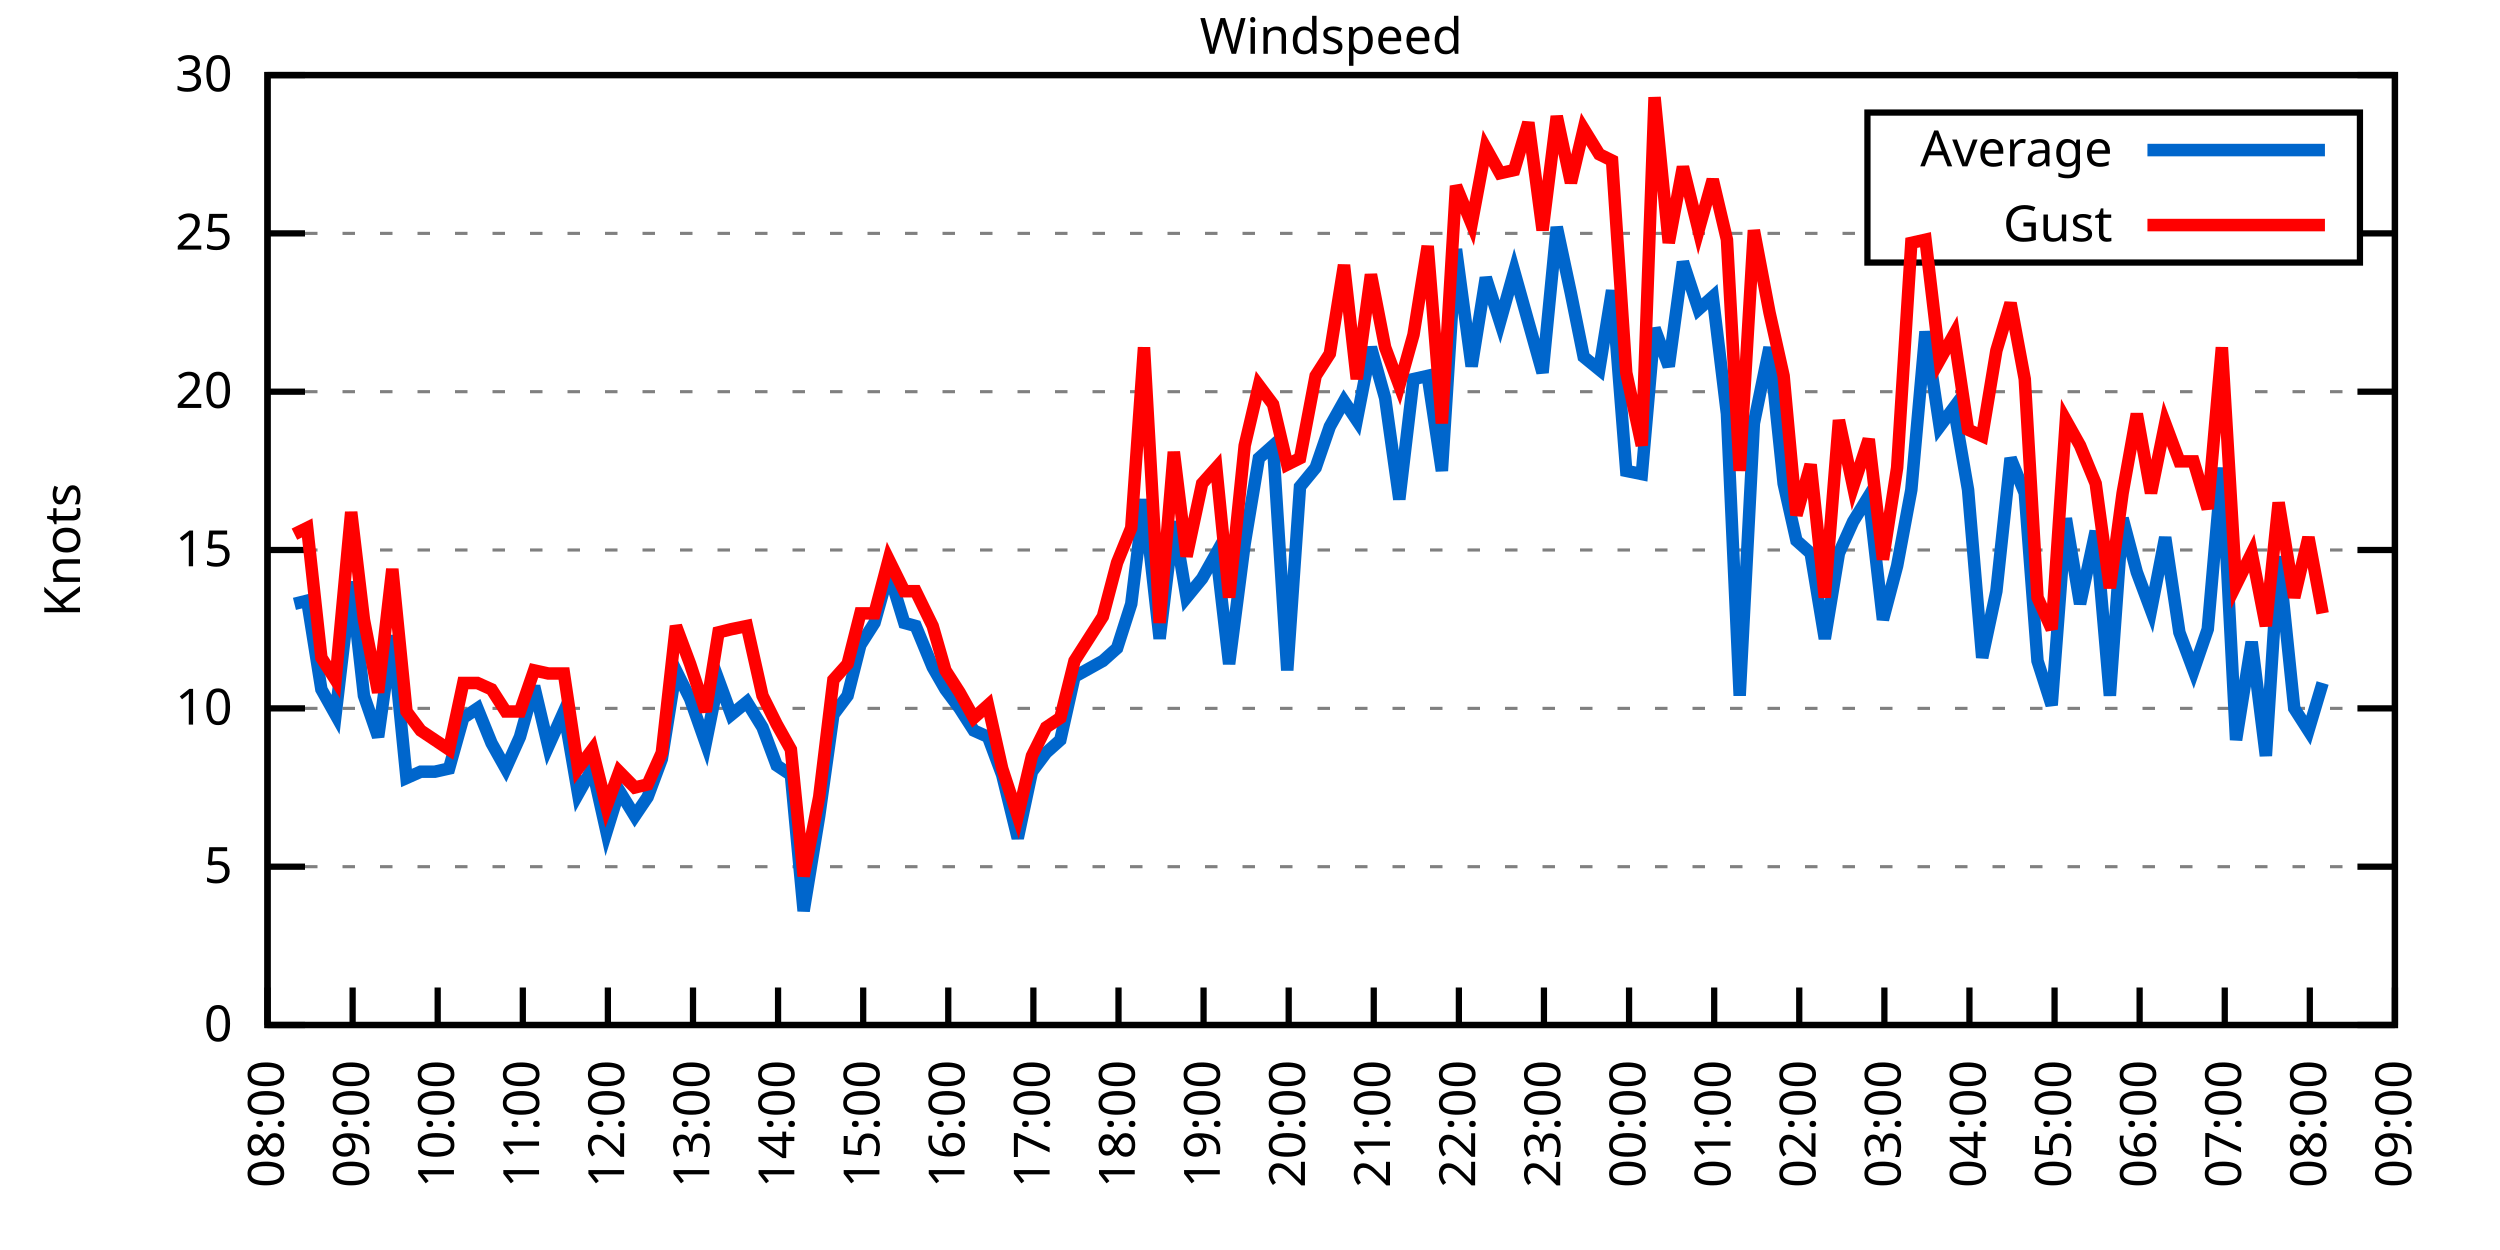
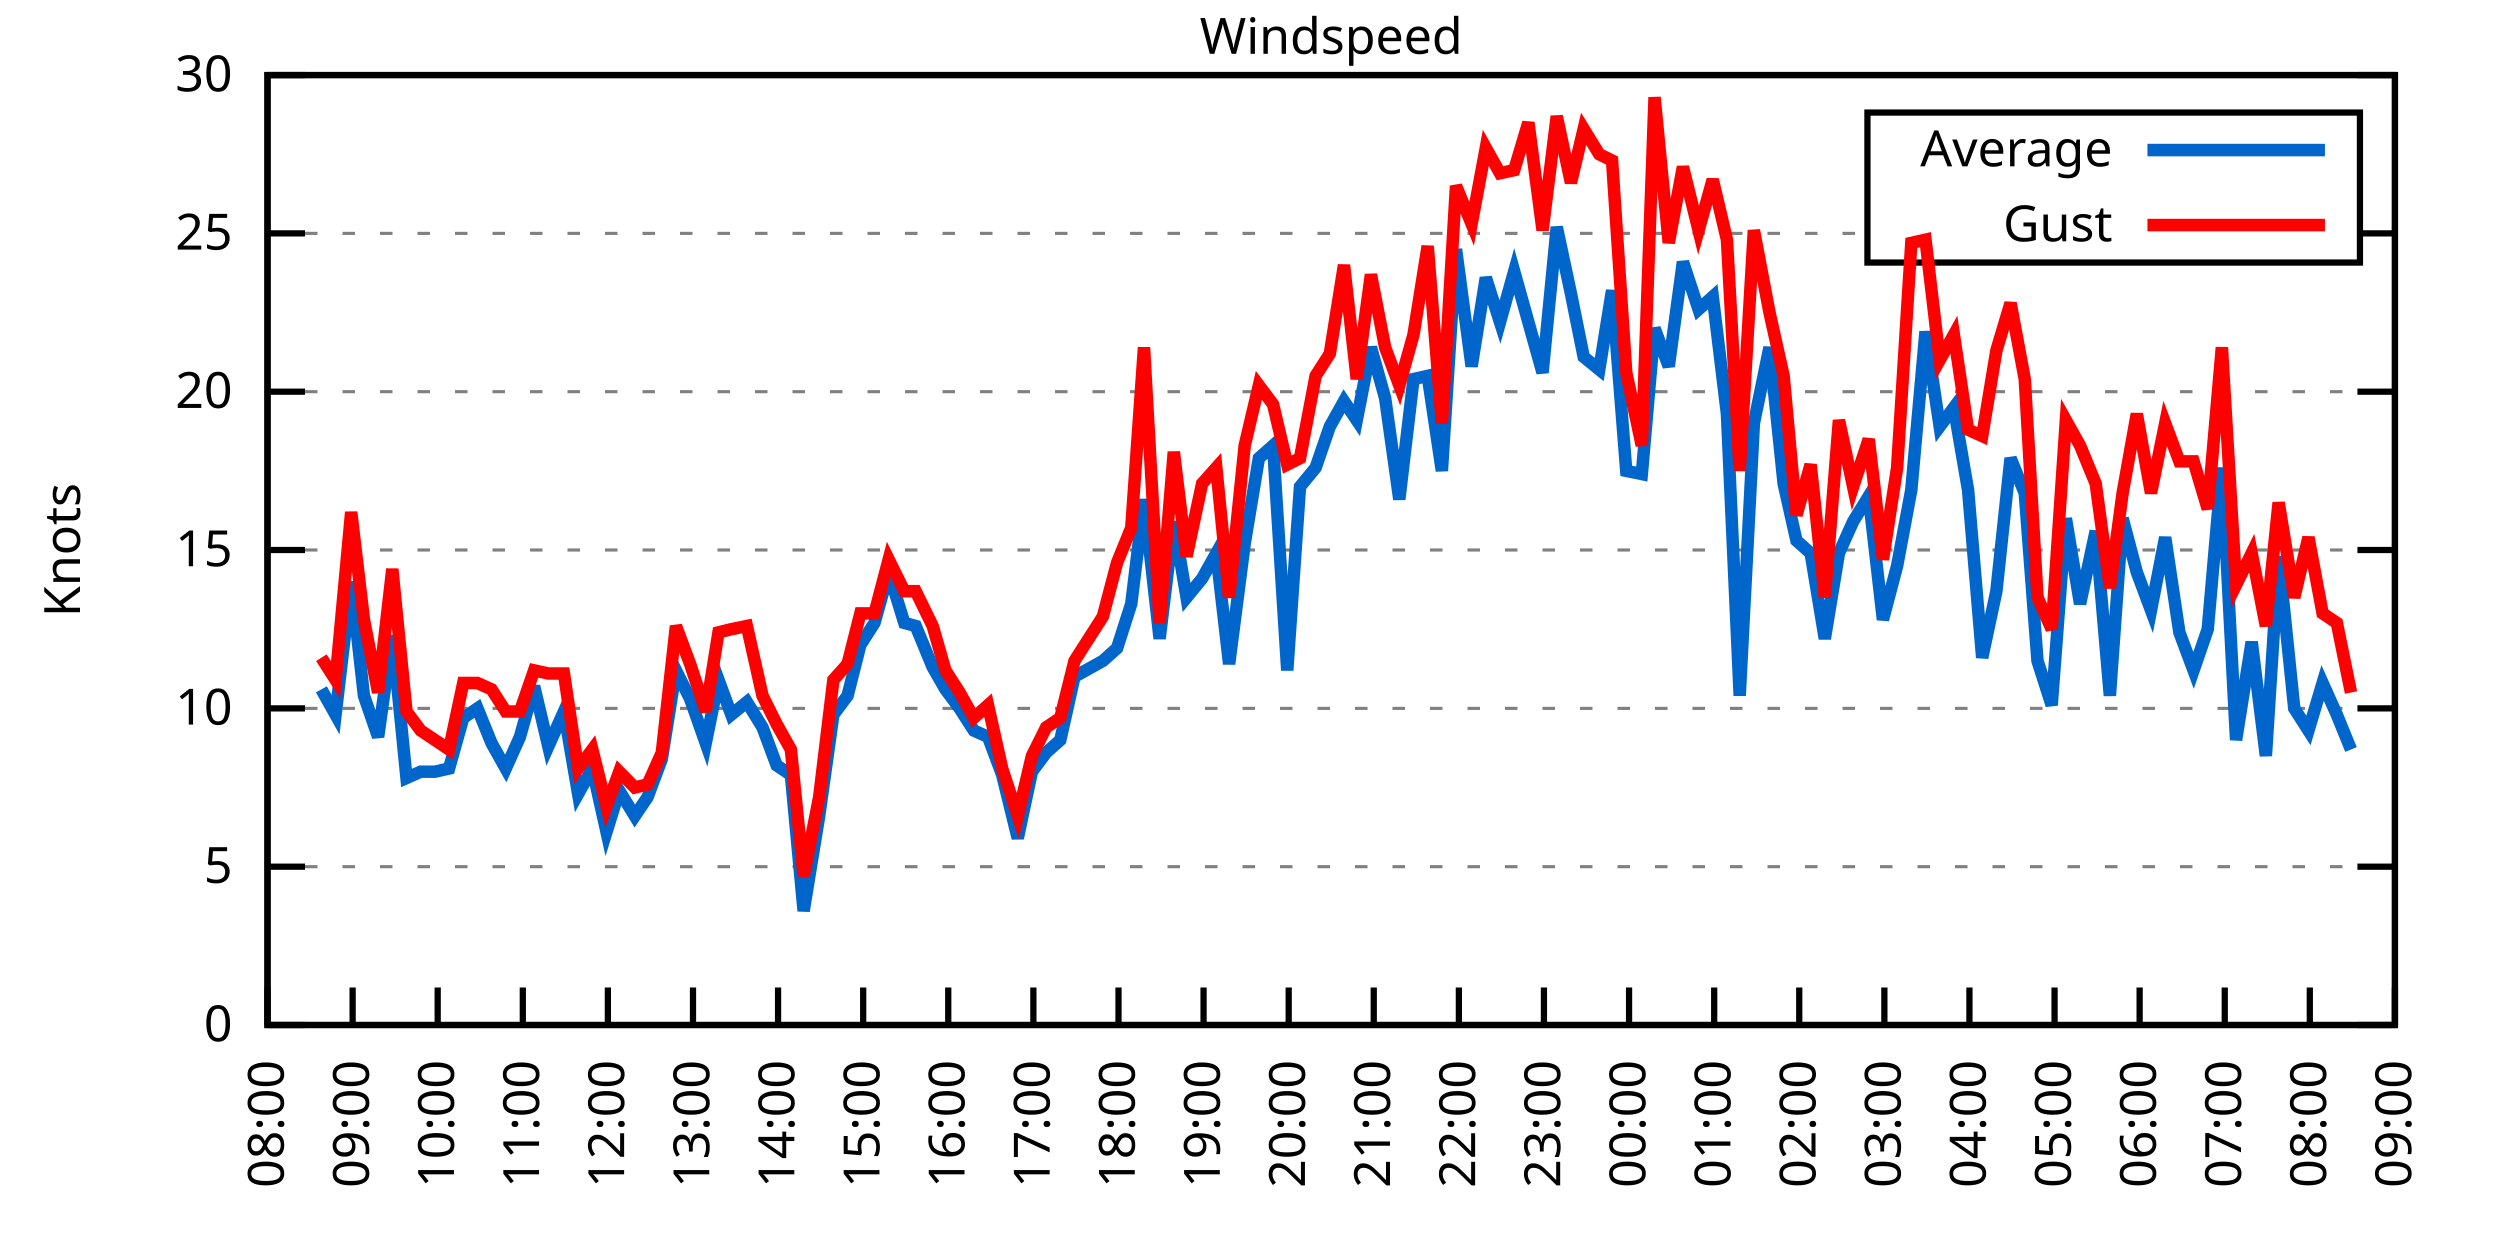
<svg xmlns="http://www.w3.org/2000/svg" xmlns:xlink="http://www.w3.org/1999/xlink" width="400" height="200" viewBox="0 0 400 200">
  <g id="gnuplot_canvas">
    <rect x="0" y="0" width="400" height="200" fill="none" />
    <defs>
      <circle id="gpDot" r="0.5" stroke-width="0.5" stroke="currentColor" />
      <path id="gpPt0" stroke-width="0.333" stroke="currentColor" d="M-1,0 h2 M0,-1 v2" />
      <path id="gpPt1" stroke-width="0.333" stroke="currentColor" d="M-1,-1 L1,1 M1,-1 L-1,1" />
      <path id="gpPt2" stroke-width="0.333" stroke="currentColor" d="M-1,0 L1,0 M0,-1 L0,1 M-1,-1 L1,1 M-1,1 L1,-1" />
      <rect id="gpPt3" stroke-width="0.333" stroke="currentColor" x="-1" y="-1" width="2" height="2" />
      <rect id="gpPt4" stroke-width="0.333" stroke="currentColor" fill="currentColor" x="-1" y="-1" width="2" height="2" />
      <circle id="gpPt5" stroke-width="0.333" stroke="currentColor" cx="0" cy="0" r="1" />
      <use xlink:href="#gpPt5" id="gpPt6" fill="currentColor" stroke="none" />
      <path id="gpPt7" stroke-width="0.333" stroke="currentColor" d="M0,-1.33 L-1.33,0.67 L1.33,0.67 z" />
      <use xlink:href="#gpPt7" id="gpPt8" fill="currentColor" stroke="none" />
      <use xlink:href="#gpPt7" id="gpPt9" stroke="currentColor" transform="rotate(180)" />
      <use xlink:href="#gpPt9" id="gpPt10" fill="currentColor" stroke="none" />
      <use xlink:href="#gpPt3" id="gpPt11" stroke="currentColor" transform="rotate(45)" />
      <use xlink:href="#gpPt11" id="gpPt12" fill="currentColor" stroke="none" />
      <path id="gpPt13" stroke-width="0.333" stroke="currentColor" d="M0,1.330 L1.265,0.411 L0.782,-1.067 L-0.782,-1.076 L-1.265,0.411 z" />
      <use xlink:href="#gpPt13" id="gpPt14" fill="currentColor" stroke="none" />
      <filter id="textbox" filterUnits="objectBoundingBox" x="0" y="0" height="1" width="1">
        <feFlood flood-color="white" flood-opacity="1" result="bgnd" />
        <feComposite in="SourceGraphic" in2="bgnd" operator="atop" />
      </filter>
      <filter id="greybox" filterUnits="objectBoundingBox" x="0" y="0" height="1" width="1">
        <feFlood flood-color="lightgrey" flood-opacity="1" result="grey" />
        <feComposite in="SourceGraphic" in2="grey" operator="atop" />
      </filter>
    </defs>
    <g fill="none" color="white" stroke="currentColor" stroke-width="1.00" stroke-linecap="butt" stroke-linejoin="miter">
</g>
    <g fill="none" color="black" stroke="currentColor" stroke-width="1.00" stroke-linecap="butt" stroke-linejoin="miter">
      <g stroke="none" shape-rendering="crispEdges">
        <polygon fill="rgb(255, 255, 255)" points="42.80,164.00 383.18,164.00 383.18,12.02 42.80,12.02 " />
      </g>
    </g>
    <g fill="none" color="black" stroke="currentColor" stroke-width="1.00" stroke-linecap="butt" stroke-linejoin="miter">
</g>
    <g fill="none" color="black" stroke="black" stroke-width="0.50" stroke-linecap="butt" stroke-linejoin="miter">
</g>
    <g fill="none" color="gray" stroke="currentColor" stroke-width="0.50" stroke-linecap="butt" stroke-linejoin="miter">
      <path stroke="gray" stroke-dasharray="2,4" class="gridline" d="M42.80,164.00 L383.19,164.00  " />
    </g>
    <g fill="none" color="gray" stroke="gray" stroke-width="1.00" stroke-linecap="butt" stroke-linejoin="miter">
</g>
    <g fill="none" color="black" stroke="currentColor" stroke-width="1.00" stroke-linecap="butt" stroke-linejoin="miter">
      <path stroke="black" d="M42.80,164.00 L48.80,164.00 M383.19,164.00 L377.19,164.00  " />
      <g transform="translate(37.20,166.60)" stroke="none" fill="black" font-family="Sans" font-size="8.00" text-anchor="end">
        <text>
          <tspan font-family="Sans"> 0</tspan>
        </text>
      </g>
    </g>
    <g fill="none" color="black" stroke="currentColor" stroke-width="1.00" stroke-linecap="butt" stroke-linejoin="miter">
</g>
    <g fill="none" color="black" stroke="black" stroke-width="0.50" stroke-linecap="butt" stroke-linejoin="miter">
</g>
    <g fill="none" color="gray" stroke="currentColor" stroke-width="0.50" stroke-linecap="butt" stroke-linejoin="miter">
      <path stroke="gray" stroke-dasharray="2,4" class="gridline" d="M42.80,138.67 L383.19,138.67  " />
    </g>
    <g fill="none" color="gray" stroke="gray" stroke-width="1.00" stroke-linecap="butt" stroke-linejoin="miter">
</g>
    <g fill="none" color="black" stroke="currentColor" stroke-width="1.00" stroke-linecap="butt" stroke-linejoin="miter">
      <path stroke="black" d="M42.80,138.67 L48.80,138.67 M383.19,138.67 L377.19,138.67  " />
      <g transform="translate(37.20,141.27)" stroke="none" fill="black" font-family="Sans" font-size="8.00" text-anchor="end">
        <text>
          <tspan font-family="Sans"> 5</tspan>
        </text>
      </g>
    </g>
    <g fill="none" color="black" stroke="currentColor" stroke-width="1.00" stroke-linecap="butt" stroke-linejoin="miter">
</g>
    <g fill="none" color="black" stroke="black" stroke-width="0.50" stroke-linecap="butt" stroke-linejoin="miter">
</g>
    <g fill="none" color="gray" stroke="currentColor" stroke-width="0.50" stroke-linecap="butt" stroke-linejoin="miter">
      <path stroke="gray" stroke-dasharray="2,4" class="gridline" d="M42.80,113.34 L383.19,113.34  " />
    </g>
    <g fill="none" color="gray" stroke="gray" stroke-width="1.00" stroke-linecap="butt" stroke-linejoin="miter">
</g>
    <g fill="none" color="black" stroke="currentColor" stroke-width="1.00" stroke-linecap="butt" stroke-linejoin="miter">
      <path stroke="black" d="M42.80,113.34 L48.80,113.34 M383.19,113.34 L377.19,113.34  " />
      <g transform="translate(37.20,115.94)" stroke="none" fill="black" font-family="Sans" font-size="8.00" text-anchor="end">
        <text>
          <tspan font-family="Sans"> 10</tspan>
        </text>
      </g>
    </g>
    <g fill="none" color="black" stroke="currentColor" stroke-width="1.00" stroke-linecap="butt" stroke-linejoin="miter">
</g>
    <g fill="none" color="black" stroke="black" stroke-width="0.50" stroke-linecap="butt" stroke-linejoin="miter">
</g>
    <g fill="none" color="gray" stroke="currentColor" stroke-width="0.50" stroke-linecap="butt" stroke-linejoin="miter">
      <path stroke="gray" stroke-dasharray="2,4" class="gridline" d="M42.80,88.00 L383.19,88.00  " />
    </g>
    <g fill="none" color="gray" stroke="gray" stroke-width="1.00" stroke-linecap="butt" stroke-linejoin="miter">
</g>
    <g fill="none" color="black" stroke="currentColor" stroke-width="1.00" stroke-linecap="butt" stroke-linejoin="miter">
      <path stroke="black" d="M42.80,88.00 L48.80,88.00 M383.19,88.00 L377.19,88.00  " />
      <g transform="translate(37.20,90.60)" stroke="none" fill="black" font-family="Sans" font-size="8.00" text-anchor="end">
        <text>
          <tspan font-family="Sans"> 15</tspan>
        </text>
      </g>
    </g>
    <g fill="none" color="black" stroke="currentColor" stroke-width="1.00" stroke-linecap="butt" stroke-linejoin="miter">
</g>
    <g fill="none" color="black" stroke="black" stroke-width="0.50" stroke-linecap="butt" stroke-linejoin="miter">
</g>
    <g fill="none" color="gray" stroke="currentColor" stroke-width="0.50" stroke-linecap="butt" stroke-linejoin="miter">
      <path stroke="gray" stroke-dasharray="2,4" class="gridline" d="M42.80,62.67 L383.19,62.67  " />
    </g>
    <g fill="none" color="gray" stroke="gray" stroke-width="1.00" stroke-linecap="butt" stroke-linejoin="miter">
</g>
    <g fill="none" color="black" stroke="currentColor" stroke-width="1.00" stroke-linecap="butt" stroke-linejoin="miter">
      <path stroke="black" d="M42.80,62.67 L48.80,62.67 M383.19,62.67 L377.19,62.67  " />
      <g transform="translate(37.20,65.27)" stroke="none" fill="black" font-family="Sans" font-size="8.00" text-anchor="end">
        <text>
          <tspan font-family="Sans"> 20</tspan>
        </text>
      </g>
    </g>
    <g fill="none" color="black" stroke="currentColor" stroke-width="1.00" stroke-linecap="butt" stroke-linejoin="miter">
</g>
    <g fill="none" color="black" stroke="black" stroke-width="0.50" stroke-linecap="butt" stroke-linejoin="miter">
</g>
    <g fill="none" color="gray" stroke="currentColor" stroke-width="0.50" stroke-linecap="butt" stroke-linejoin="miter">
      <path stroke="gray" stroke-dasharray="2,4" class="gridline" d="M42.80,37.34 L298.79,37.34 M377.59,37.34 L383.19,37.34  " />
    </g>
    <g fill="none" color="gray" stroke="gray" stroke-width="1.00" stroke-linecap="butt" stroke-linejoin="miter">
</g>
    <g fill="none" color="black" stroke="currentColor" stroke-width="1.00" stroke-linecap="butt" stroke-linejoin="miter">
      <path stroke="black" d="M42.80,37.34 L48.80,37.34 M383.19,37.34 L377.19,37.34  " />
      <g transform="translate(37.20,39.94)" stroke="none" fill="black" font-family="Sans" font-size="8.00" text-anchor="end">
        <text>
          <tspan font-family="Sans"> 25</tspan>
        </text>
      </g>
    </g>
    <g fill="none" color="black" stroke="currentColor" stroke-width="1.00" stroke-linecap="butt" stroke-linejoin="miter">
</g>
    <g fill="none" color="black" stroke="black" stroke-width="0.50" stroke-linecap="butt" stroke-linejoin="miter">
</g>
    <g fill="none" color="gray" stroke="currentColor" stroke-width="0.50" stroke-linecap="butt" stroke-linejoin="miter">
      <path stroke="gray" stroke-dasharray="2,4" class="gridline" d="M42.80,12.01 L383.19,12.01  " />
    </g>
    <g fill="none" color="gray" stroke="gray" stroke-width="1.00" stroke-linecap="butt" stroke-linejoin="miter">
</g>
    <g fill="none" color="black" stroke="currentColor" stroke-width="1.00" stroke-linecap="butt" stroke-linejoin="miter">
      <path stroke="black" d="M42.80,12.01 L48.80,12.01 M383.19,12.01 L377.19,12.01  " />
      <g transform="translate(37.20,14.61)" stroke="none" fill="black" font-family="Sans" font-size="8.00" text-anchor="end">
        <text>
          <tspan font-family="Sans"> 30</tspan>
        </text>
      </g>
    </g>
    <g fill="none" color="black" stroke="currentColor" stroke-width="1.00" stroke-linecap="butt" stroke-linejoin="miter">
      <path stroke="black" d="M42.80,164.00 L42.80,158.00  " />
      <g transform="translate(45.40,169.60) rotate(270.00)" stroke="none" fill="black" font-family="Sans" font-size="8.00" text-anchor="end">
        <text>
          <tspan font-family="Sans">08:00</tspan>
        </text>
      </g>
    </g>
    <g fill="none" color="black" stroke="currentColor" stroke-width="1.00" stroke-linecap="butt" stroke-linejoin="miter">
      <path stroke="black" d="M56.42,164.00 L56.42,158.00  " />
      <g transform="translate(59.02,169.60) rotate(270.00)" stroke="none" fill="black" font-family="Sans" font-size="8.00" text-anchor="end">
        <text>
          <tspan font-family="Sans">09:00</tspan>
        </text>
      </g>
    </g>
    <g fill="none" color="black" stroke="currentColor" stroke-width="1.00" stroke-linecap="butt" stroke-linejoin="miter">
      <path stroke="black" d="M70.03,164.00 L70.03,158.00  " />
      <g transform="translate(72.63,169.60) rotate(270.00)" stroke="none" fill="black" font-family="Sans" font-size="8.00" text-anchor="end">
        <text>
          <tspan font-family="Sans">10:00</tspan>
        </text>
      </g>
    </g>
    <g fill="none" color="black" stroke="currentColor" stroke-width="1.00" stroke-linecap="butt" stroke-linejoin="miter">
      <path stroke="black" d="M83.65,164.00 L83.65,158.00  " />
      <g transform="translate(86.25,169.60) rotate(270.00)" stroke="none" fill="black" font-family="Sans" font-size="8.00" text-anchor="end">
        <text>
          <tspan font-family="Sans">11:00</tspan>
        </text>
      </g>
    </g>
    <g fill="none" color="black" stroke="currentColor" stroke-width="1.00" stroke-linecap="butt" stroke-linejoin="miter">
      <path stroke="black" d="M97.26,164.00 L97.26,158.00  " />
      <g transform="translate(99.86,169.60) rotate(270.00)" stroke="none" fill="black" font-family="Sans" font-size="8.00" text-anchor="end">
        <text>
          <tspan font-family="Sans">12:00</tspan>
        </text>
      </g>
    </g>
    <g fill="none" color="black" stroke="currentColor" stroke-width="1.00" stroke-linecap="butt" stroke-linejoin="miter">
      <path stroke="black" d="M110.88,164.00 L110.88,158.00  " />
      <g transform="translate(113.48,169.60) rotate(270.00)" stroke="none" fill="black" font-family="Sans" font-size="8.00" text-anchor="end">
        <text>
          <tspan font-family="Sans">13:00</tspan>
        </text>
      </g>
    </g>
    <g fill="none" color="black" stroke="currentColor" stroke-width="1.00" stroke-linecap="butt" stroke-linejoin="miter">
      <path stroke="black" d="M124.49,164.00 L124.49,158.00  " />
      <g transform="translate(127.09,169.60) rotate(270.00)" stroke="none" fill="black" font-family="Sans" font-size="8.00" text-anchor="end">
        <text>
          <tspan font-family="Sans">14:00</tspan>
        </text>
      </g>
    </g>
    <g fill="none" color="black" stroke="currentColor" stroke-width="1.00" stroke-linecap="butt" stroke-linejoin="miter">
      <path stroke="black" d="M138.11,164.00 L138.11,158.00  " />
      <g transform="translate(140.71,169.60) rotate(270.00)" stroke="none" fill="black" font-family="Sans" font-size="8.00" text-anchor="end">
        <text>
          <tspan font-family="Sans">15:00</tspan>
        </text>
      </g>
    </g>
    <g fill="none" color="black" stroke="currentColor" stroke-width="1.00" stroke-linecap="butt" stroke-linejoin="miter">
      <path stroke="black" d="M151.72,164.00 L151.72,158.00  " />
      <g transform="translate(154.32,169.60) rotate(270.00)" stroke="none" fill="black" font-family="Sans" font-size="8.00" text-anchor="end">
        <text>
          <tspan font-family="Sans">16:00</tspan>
        </text>
      </g>
    </g>
    <g fill="none" color="black" stroke="currentColor" stroke-width="1.00" stroke-linecap="butt" stroke-linejoin="miter">
      <path stroke="black" d="M165.34,164.00 L165.34,158.00  " />
      <g transform="translate(167.94,169.60) rotate(270.00)" stroke="none" fill="black" font-family="Sans" font-size="8.00" text-anchor="end">
        <text>
          <tspan font-family="Sans">17:00</tspan>
        </text>
      </g>
    </g>
    <g fill="none" color="black" stroke="currentColor" stroke-width="1.00" stroke-linecap="butt" stroke-linejoin="miter">
      <path stroke="black" d="M178.96,164.00 L178.96,158.00  " />
      <g transform="translate(181.56,169.60) rotate(270.00)" stroke="none" fill="black" font-family="Sans" font-size="8.00" text-anchor="end">
        <text>
          <tspan font-family="Sans">18:00</tspan>
        </text>
      </g>
    </g>
    <g fill="none" color="black" stroke="currentColor" stroke-width="1.00" stroke-linecap="butt" stroke-linejoin="miter">
      <path stroke="black" d="M192.57,164.00 L192.57,158.00  " />
      <g transform="translate(195.17,169.60) rotate(270.00)" stroke="none" fill="black" font-family="Sans" font-size="8.00" text-anchor="end">
        <text>
          <tspan font-family="Sans">19:00</tspan>
        </text>
      </g>
    </g>
    <g fill="none" color="black" stroke="currentColor" stroke-width="1.00" stroke-linecap="butt" stroke-linejoin="miter">
      <path stroke="black" d="M206.19,164.00 L206.19,158.00  " />
      <g transform="translate(208.79,169.60) rotate(270.00)" stroke="none" fill="black" font-family="Sans" font-size="8.00" text-anchor="end">
        <text>
          <tspan font-family="Sans">20:00</tspan>
        </text>
      </g>
    </g>
    <g fill="none" color="black" stroke="currentColor" stroke-width="1.00" stroke-linecap="butt" stroke-linejoin="miter">
      <path stroke="black" d="M219.80,164.00 L219.80,158.00  " />
      <g transform="translate(222.40,169.60) rotate(270.00)" stroke="none" fill="black" font-family="Sans" font-size="8.00" text-anchor="end">
        <text>
          <tspan font-family="Sans">21:00</tspan>
        </text>
      </g>
    </g>
    <g fill="none" color="black" stroke="currentColor" stroke-width="1.00" stroke-linecap="butt" stroke-linejoin="miter">
      <path stroke="black" d="M233.42,164.00 L233.42,158.00  " />
      <g transform="translate(236.02,169.60) rotate(270.00)" stroke="none" fill="black" font-family="Sans" font-size="8.00" text-anchor="end">
        <text>
          <tspan font-family="Sans">22:00</tspan>
        </text>
      </g>
    </g>
    <g fill="none" color="black" stroke="currentColor" stroke-width="1.00" stroke-linecap="butt" stroke-linejoin="miter">
      <path stroke="black" d="M247.03,164.00 L247.03,158.00  " />
      <g transform="translate(249.63,169.60) rotate(270.00)" stroke="none" fill="black" font-family="Sans" font-size="8.00" text-anchor="end">
        <text>
          <tspan font-family="Sans">23:00</tspan>
        </text>
      </g>
    </g>
    <g fill="none" color="black" stroke="currentColor" stroke-width="1.00" stroke-linecap="butt" stroke-linejoin="miter">
      <path stroke="black" d="M260.65,164.00 L260.65,158.00  " />
      <g transform="translate(263.25,169.60) rotate(270.00)" stroke="none" fill="black" font-family="Sans" font-size="8.00" text-anchor="end">
        <text>
          <tspan font-family="Sans">00:00</tspan>
        </text>
      </g>
    </g>
    <g fill="none" color="black" stroke="currentColor" stroke-width="1.00" stroke-linecap="butt" stroke-linejoin="miter">
      <path stroke="black" d="M274.27,164.00 L274.27,158.00  " />
      <g transform="translate(276.87,169.60) rotate(270.00)" stroke="none" fill="black" font-family="Sans" font-size="8.00" text-anchor="end">
        <text>
          <tspan font-family="Sans">01:00</tspan>
        </text>
      </g>
    </g>
    <g fill="none" color="black" stroke="currentColor" stroke-width="1.00" stroke-linecap="butt" stroke-linejoin="miter">
      <path stroke="black" d="M287.88,164.00 L287.88,158.00  " />
      <g transform="translate(290.48,169.60) rotate(270.00)" stroke="none" fill="black" font-family="Sans" font-size="8.00" text-anchor="end">
        <text>
          <tspan font-family="Sans">02:00</tspan>
        </text>
      </g>
    </g>
    <g fill="none" color="black" stroke="currentColor" stroke-width="1.00" stroke-linecap="butt" stroke-linejoin="miter">
      <path stroke="black" d="M301.50,164.00 L301.50,158.00  " />
      <g transform="translate(304.10,169.60) rotate(270.00)" stroke="none" fill="black" font-family="Sans" font-size="8.00" text-anchor="end">
        <text>
          <tspan font-family="Sans">03:00</tspan>
        </text>
      </g>
    </g>
    <g fill="none" color="black" stroke="currentColor" stroke-width="1.00" stroke-linecap="butt" stroke-linejoin="miter">
      <path stroke="black" d="M315.11,164.00 L315.11,158.00  " />
      <g transform="translate(317.71,169.60) rotate(270.00)" stroke="none" fill="black" font-family="Sans" font-size="8.00" text-anchor="end">
        <text>
          <tspan font-family="Sans">04:00</tspan>
        </text>
      </g>
    </g>
    <g fill="none" color="black" stroke="currentColor" stroke-width="1.00" stroke-linecap="butt" stroke-linejoin="miter">
      <path stroke="black" d="M328.73,164.00 L328.73,158.00  " />
      <g transform="translate(331.33,169.60) rotate(270.00)" stroke="none" fill="black" font-family="Sans" font-size="8.00" text-anchor="end">
        <text>
          <tspan font-family="Sans">05:00</tspan>
        </text>
      </g>
    </g>
    <g fill="none" color="black" stroke="currentColor" stroke-width="1.00" stroke-linecap="butt" stroke-linejoin="miter">
      <path stroke="black" d="M342.34,164.00 L342.34,158.00  " />
      <g transform="translate(344.94,169.60) rotate(270.00)" stroke="none" fill="black" font-family="Sans" font-size="8.00" text-anchor="end">
        <text>
          <tspan font-family="Sans">06:00</tspan>
        </text>
      </g>
    </g>
    <g fill="none" color="black" stroke="currentColor" stroke-width="1.00" stroke-linecap="butt" stroke-linejoin="miter">
      <path stroke="black" d="M355.96,164.00 L355.96,158.00  " />
      <g transform="translate(358.56,169.60) rotate(270.00)" stroke="none" fill="black" font-family="Sans" font-size="8.00" text-anchor="end">
        <text>
          <tspan font-family="Sans">07:00</tspan>
        </text>
      </g>
    </g>
    <g fill="none" color="black" stroke="currentColor" stroke-width="1.00" stroke-linecap="butt" stroke-linejoin="miter">
      <path stroke="black" d="M369.57,164.00 L369.57,158.00  " />
      <g transform="translate(372.17,169.60) rotate(270.00)" stroke="none" fill="black" font-family="Sans" font-size="8.00" text-anchor="end">
        <text>
          <tspan font-family="Sans">08:00</tspan>
        </text>
      </g>
    </g>
    <g fill="none" color="black" stroke="currentColor" stroke-width="1.00" stroke-linecap="butt" stroke-linejoin="miter">
      <path stroke="black" d="M383.19,164.00 L383.19,158.00  " />
      <g transform="translate(385.79,169.60) rotate(270.00)" stroke="none" fill="black" font-family="Sans" font-size="8.00" text-anchor="end">
        <text>
          <tspan font-family="Sans">09:00</tspan>
        </text>
      </g>
    </g>
    <g fill="none" color="black" stroke="currentColor" stroke-width="1.00" stroke-linecap="butt" stroke-linejoin="miter">
</g>
    <g fill="none" color="black" stroke="currentColor" stroke-width="1.00" stroke-linecap="butt" stroke-linejoin="miter">
      <path stroke="black" d="M42.80,12.01 L42.80,164.00 L383.19,164.00 L383.19,12.01 L42.80,12.01 Z  " />
    </g>
    <g fill="none" color="black" stroke="currentColor" stroke-width="1.00" stroke-linecap="butt" stroke-linejoin="miter">
</g>
    <g fill="none" color="black" stroke="currentColor" stroke-width="1.00" stroke-linecap="butt" stroke-linejoin="miter">
      <path stroke="black" d="M298.79,42.01 L298.79,18.01 L377.59,18.01 L377.59,42.01 L298.79,42.01 Z  " />
    </g>
    <g id="Windspeed_plot_1">
      <g fill="none" color="white" stroke="black" stroke-width="2.00" stroke-linecap="butt" stroke-linejoin="miter">
</g>
      <g fill="none" color="black" stroke="currentColor" stroke-width="2.00" stroke-linecap="butt" stroke-linejoin="miter">
        <g transform="translate(337.99,26.61)" stroke="none" fill="black" font-family="Sans" font-size="8.00" text-anchor="end">
          <text>
            <tspan font-family="Sans">Average</tspan>
          </text>
        </g>
      </g>
      <g fill="none" color="black" stroke="currentColor" stroke-width="2.00" stroke-linecap="butt" stroke-linejoin="miter">
-         <path stroke="rgb(  0, 102, 204)" d="M343.59,24.01 L371.99,24.01 M47.11,96.62 L49.15,96.11 L51.42,110.30 L53.69,114.35 L56.19,93.07 L58.23,111.31   L60.50,117.90 L62.77,101.68 L65.04,124.48 L67.31,123.47 L69.58,123.47 L71.85,122.96 L74.12,114.86 L76.39,113.34   L78.65,118.91 L80.92,122.96 L83.19,117.90 L85.46,109.79 L87.73,119.42 L90.23,113.84 L92.50,127.02 L94.77,122.96   L97.04,133.10 L99.08,126.51 L101.57,130.56 L103.62,127.52 L105.89,121.44 L108.15,107.26 L110.42,111.82 L112.92,118.91   L114.96,108.78 L117.01,114.35 L119.50,112.32 L122.00,116.38 L124.27,122.46 L126.54,123.98 L128.58,145.76 L131.07,130.56   L133.34,114.35 L135.61,111.31 L137.66,103.20 L139.92,99.66 L142.19,91.55 L144.69,99.66 L146.51,100.16 L149.23,106.75   L151.27,110.30 L153.54,113.34 L155.81,116.88 L158.08,117.90 L160.35,123.98 L162.84,134.11 L165.11,123.47 L167.38,120.43   L169.65,118.40 L171.92,108.27 L176.46,105.74 L178.73,103.71 L181.00,96.62 L183.04,79.90 L185.54,102.19 L187.81,83.45   L189.85,95.60 L192.34,92.56 L194.61,88.51 L196.66,106.24 L199.15,86.99 L201.42,73.31 L203.69,71.29 L205.96,107.26   L208.00,77.87 L210.50,74.83 L212.77,68.25 L215.04,64.19 L217.08,67.23 L219.35,55.58 L221.62,63.69 L223.89,79.90   L226.16,60.65 L228.43,60.14 L230.70,75.34 L232.96,39.87 L235.46,58.62 L237.73,44.43 L240.00,51.53 L242.27,43.42   L244.54,51.53 L246.81,59.63 L249.08,36.33 L251.35,46.97 L253.39,57.10 L255.88,59.13 L257.93,46.46 L260.20,75.34   L262.69,75.85 L264.73,52.54 L267.00,58.62 L269.27,41.90 L271.77,49.50 L274.04,47.47 L276.31,66.22 L278.35,111.31   L280.62,67.74 L283.12,55.58 L285.38,77.37 L287.43,86.49 L289.70,88.51 L291.97,102.19 L294.23,88.51 L296.50,83.45   L299.00,79.39 L301.27,99.15 L303.54,90.54 L305.81,78.38 L308.08,53.05 L310.35,68.25 L312.62,65.21 L314.89,78.38   L317.15,105.23 L319.42,94.59 L321.69,73.31 L323.96,78.89 L326.00,105.74 L328.27,112.83 L330.54,82.94 L332.81,96.62   L335.31,84.97 L337.58,111.31 L339.62,82.94 L341.89,91.55 L344.16,97.63 L346.43,85.98 L348.70,101.18 L350.97,107.26   L353.24,100.67 L355.50,74.83 L357.77,118.40 L360.27,102.70 L362.54,120.94 L364.58,89.02 L367.08,113.34 L369.35,116.88   L371.62,109.28  " />
+         <path stroke="rgb(  0, 102, 204)" d="M343.59,24.01 L371.99,24.01 M51.42,110.30 L53.69,114.35 L56.19,93.07 L58.23,111.31 L60.50,117.90 L62.77,101.68   L65.04,124.48 L67.31,123.47 L69.58,123.47 L71.85,122.96 L74.12,114.86 L76.39,113.34 L78.65,118.91 L80.92,122.96   L83.19,117.90 L85.46,109.79 L87.73,119.42 L90.23,113.84 L92.50,127.02 L94.77,122.96 L97.04,133.10 L99.08,126.51   L101.57,130.56 L103.62,127.52 L105.89,121.44 L108.15,107.26 L110.42,111.82 L112.92,118.91 L114.96,108.78 L117.01,114.35   L119.50,112.32 L122.00,116.38 L124.27,122.46 L126.54,123.98 L128.58,145.76 L131.07,130.56 L133.34,114.35 L135.61,111.31   L137.66,103.20 L139.92,99.66 L142.19,91.55 L144.69,99.66 L146.51,100.16 L149.23,106.75 L151.27,110.30 L153.54,113.34   L155.81,116.88 L158.08,117.90 L160.35,123.98 L162.84,134.11 L165.11,123.47 L167.38,120.43 L169.65,118.40 L171.92,108.27   L176.46,105.74 L178.73,103.71 L181.00,96.62 L183.04,79.90 L185.54,102.19 L187.81,83.45 L189.85,95.60 L192.34,92.56   L194.61,88.51 L196.66,106.24 L199.15,86.99 L201.42,73.31 L203.69,71.29 L205.96,107.26 L208.00,77.87 L210.50,74.83   L212.77,68.25 L215.04,64.19 L217.08,67.23 L219.35,55.58 L221.62,63.69 L223.89,79.90 L226.16,60.65 L228.43,60.14   L230.70,75.34 L232.96,39.87 L235.46,58.62 L237.73,44.43 L240.00,51.53 L242.27,43.42 L244.54,51.53 L246.81,59.63   L249.08,36.33 L251.35,46.97 L253.39,57.10 L255.88,59.13 L257.93,46.46 L260.20,75.34 L262.69,75.85 L264.73,52.54   L267.00,58.62 L269.27,41.90 L271.77,49.50 L274.04,47.47 L276.31,66.22 L278.35,111.31 L280.62,67.74 L283.12,55.58   L285.38,77.37 L287.43,86.49 L289.70,88.51 L291.97,102.19 L294.23,88.51 L296.50,83.45 L299.00,79.39 L301.27,99.15   L303.54,90.54 L305.81,78.38 L308.08,53.05 L310.35,68.25 L312.62,65.21 L314.89,78.38 L317.15,105.23 L319.42,94.59   L321.69,73.31 L323.96,78.89 L326.00,105.74 L328.27,112.83 L330.54,82.94 L332.81,96.62 L335.31,84.97 L337.58,111.31   L339.62,82.94 L341.89,91.55 L344.16,97.63 L346.43,85.98 L348.70,101.18 L350.97,107.26 L353.24,100.67 L355.50,74.83   L357.77,118.40 L360.27,102.70 L362.54,120.94 L364.58,89.02 L367.08,113.34 L369.35,116.88 L371.62,109.28 L373.89,114.35   L376.16,119.92  " />
      </g>
    </g>
    <g id="Windspeed_plot_2">
      <g fill="none" color="black" stroke="currentColor" stroke-width="2.00" stroke-linecap="butt" stroke-linejoin="miter">
        <g transform="translate(337.99,38.61)" stroke="none" fill="black" font-family="Sans" font-size="8.00" text-anchor="end">
          <text>
            <tspan font-family="Sans">Gust</tspan>
          </text>
        </g>
      </g>
      <g fill="none" color="black" stroke="currentColor" stroke-width="2.00" stroke-linecap="butt" stroke-linejoin="miter">
-         <path stroke="rgb(255,   0,   0)" d="M343.59,36.01 L371.99,36.01 M47.11,85.47 L49.15,84.46 L51.42,105.23 L53.69,108.78 L56.19,81.93 L58.23,99.15   L60.50,110.80 L62.77,91.04 L65.04,113.84 L67.31,116.88 L69.58,118.40 L71.85,119.92 L74.12,109.28 L76.39,109.28   L78.65,110.30 L80.92,113.84 L83.19,113.84 L85.46,107.26 L87.73,107.76 L90.23,107.76 L92.50,122.96 L94.77,119.92   L97.04,129.04 L99.08,123.47 L101.57,126.00 L103.62,125.50 L105.89,120.43 L108.15,100.16 L110.42,106.24 L112.92,113.84   L114.96,101.18 L117.01,100.67 L119.50,100.16 L122.00,111.31 L124.27,115.87 L126.54,119.92 L128.58,140.19 L131.07,127.52   L133.34,108.78 L135.61,106.24 L137.66,98.14 L139.92,98.14 L142.19,89.52 L144.69,94.59 L146.51,94.59 L149.23,100.16   L151.27,107.26 L153.54,110.80 L155.81,114.86 L158.08,112.83 L160.35,122.96 L162.84,130.56 L165.11,120.94 L167.38,116.38   L169.65,114.86 L171.92,105.74 L176.46,98.64 L178.73,90.03 L181.00,84.46 L183.04,55.58 L185.54,99.66 L187.81,72.30   L189.85,89.02 L192.34,77.37 L194.61,74.83 L196.66,95.60 L199.15,71.29 L201.42,61.66 L203.69,64.70 L205.96,74.33   L208.00,73.31 L210.50,60.14 L212.77,56.59 L215.04,42.41 L217.08,60.65 L219.35,43.93 L221.62,55.58 L223.89,61.66   L226.16,53.55 L228.43,39.37 L230.70,67.74 L232.96,29.74 L235.46,35.82 L237.73,23.66 L240.00,27.72 L242.27,27.21   L244.54,19.61 L246.81,36.84 L249.08,18.60 L251.35,29.24 L253.39,20.62 L255.88,24.68 L257.93,25.69 L260.20,59.63   L262.69,71.29 L264.73,15.56 L267.00,38.86 L269.27,26.70 L271.77,36.84 L274.04,28.73 L276.31,38.35 L278.35,75.34   L280.62,36.84 L283.12,50.01 L285.38,60.14 L287.43,82.43 L289.70,74.33 L291.97,95.60 L294.23,67.23 L296.50,77.87   L299.00,70.27 L301.27,89.52 L303.54,74.83 L305.81,38.86 L308.08,38.35 L310.35,57.61 L312.62,53.55 L314.89,68.75   L317.15,69.77 L319.42,56.09 L321.69,48.49 L323.96,60.65 L326.00,95.60 L328.27,100.67 L330.54,67.23 L332.81,71.29   L335.31,77.37 L337.58,94.08 L339.62,78.89 L341.89,66.22 L344.16,78.89 L346.43,67.74 L348.70,73.82 L350.97,73.82   L353.24,81.42 L355.50,55.58 L357.77,93.58 L360.27,88.51 L362.54,100.16 L364.58,80.41 L367.08,95.60 L369.35,85.98   L371.62,98.14  " />
+         <path stroke="rgb(255,   0,   0)" d="M343.59,36.01 L371.99,36.01 M51.42,105.23 L53.69,108.78 L56.19,81.93 L58.23,99.15 L60.50,110.80 L62.77,91.04   L65.04,113.84 L67.31,116.88 L69.58,118.40 L71.85,119.92 L74.12,109.28 L76.39,109.28 L78.65,110.30 L80.92,113.84   L83.19,113.84 L85.46,107.26 L87.73,107.76 L90.23,107.76 L92.50,122.96 L94.77,119.92 L97.04,129.04 L99.08,123.47   L101.57,126.00 L103.62,125.50 L105.89,120.43 L108.15,100.16 L110.42,106.24 L112.92,113.84 L114.96,101.18 L117.01,100.67   L119.50,100.16 L122.00,111.31 L124.27,115.87 L126.54,119.92 L128.58,140.19 L131.07,127.52 L133.34,108.78 L135.61,106.24   L137.66,98.14 L139.92,98.14 L142.19,89.52 L144.69,94.59 L146.51,94.59 L149.23,100.16 L151.27,107.26 L153.54,110.80   L155.81,114.86 L158.08,112.83 L160.35,122.96 L162.84,130.56 L165.11,120.94 L167.38,116.38 L169.65,114.86 L171.92,105.74   L176.46,98.64 L178.73,90.03 L181.00,84.46 L183.04,55.58 L185.54,99.66 L187.81,72.30 L189.85,89.02 L192.34,77.37   L194.61,74.83 L196.66,95.60 L199.15,71.29 L201.42,61.66 L203.69,64.70 L205.96,74.33 L208.00,73.31 L210.50,60.14   L212.77,56.59 L215.04,42.41 L217.08,60.65 L219.35,43.93 L221.62,55.58 L223.89,61.66 L226.16,53.55 L228.43,39.37   L230.70,67.74 L232.96,29.74 L235.46,35.82 L237.73,23.66 L240.00,27.72 L242.27,27.21 L244.54,19.61 L246.81,36.84   L249.08,18.60 L251.35,29.24 L253.39,20.62 L255.88,24.68 L257.93,25.69 L260.20,59.63 L262.69,71.29 L264.73,15.56   L267.00,38.86 L269.27,26.70 L271.77,36.84 L274.04,28.73 L276.31,38.35 L278.35,75.34 L280.62,36.84 L283.12,50.01   L285.38,60.14 L287.43,82.43 L289.70,74.33 L291.97,95.60 L294.23,67.23 L296.50,77.87 L299.00,70.27 L301.27,89.52   L303.54,74.83 L305.81,38.86 L308.08,38.35 L310.35,57.61 L312.62,53.55 L314.89,68.75 L317.15,69.77 L319.42,56.09   L321.69,48.49 L323.96,60.65 L326.00,95.60 L328.27,100.67 L330.54,67.23 L332.81,71.29 L335.31,77.37 L337.58,94.08   L339.62,78.89 L341.89,66.22 L344.16,78.89 L346.43,67.74 L348.70,73.82 L350.97,73.82 L353.24,81.42 L355.50,55.58   L357.77,93.58 L360.27,88.51 L362.54,100.16 L364.58,80.41 L367.08,95.60 L369.35,85.98 L371.62,98.14 L373.89,99.66   L376.16,110.80  " />
      </g>
    </g>
    <g fill="none" color="black" stroke="currentColor" stroke-width="2.00" stroke-linecap="butt" stroke-linejoin="miter">
</g>
    <g fill="none" color="black" stroke="black" stroke-width="1.00" stroke-linecap="butt" stroke-linejoin="miter">
</g>
    <g fill="none" color="black" stroke="currentColor" stroke-width="1.00" stroke-linecap="butt" stroke-linejoin="miter">
      <path stroke="black" d="M42.80,12.01 L42.80,164.00 L383.19,164.00 L383.19,12.01 L42.80,12.01 Z  " />
      <g transform="translate(12.80,88.01) rotate(270.00)" stroke="none" fill="black" font-family="Sans" font-size="8.00" text-anchor="middle">
        <text>
          <tspan font-family="Sans">Knots</tspan>
        </text>
      </g>
    </g>
    <g fill="none" color="black" stroke="currentColor" stroke-width="1.00" stroke-linecap="butt" stroke-linejoin="miter">
</g>
    <g fill="none" color="black" stroke="currentColor" stroke-width="1.00" stroke-linecap="butt" stroke-linejoin="miter">
      <g transform="translate(212.99,8.61)" stroke="none" fill="black" font-family="Sans" font-size="8.00" text-anchor="middle">
        <text>
          <tspan font-family="Sans">Windspeed</tspan>
        </text>
      </g>
    </g>
    <g fill="none" color="black" stroke="currentColor" stroke-width="1.00" stroke-linecap="butt" stroke-linejoin="miter">
</g>
  </g>
</svg>
